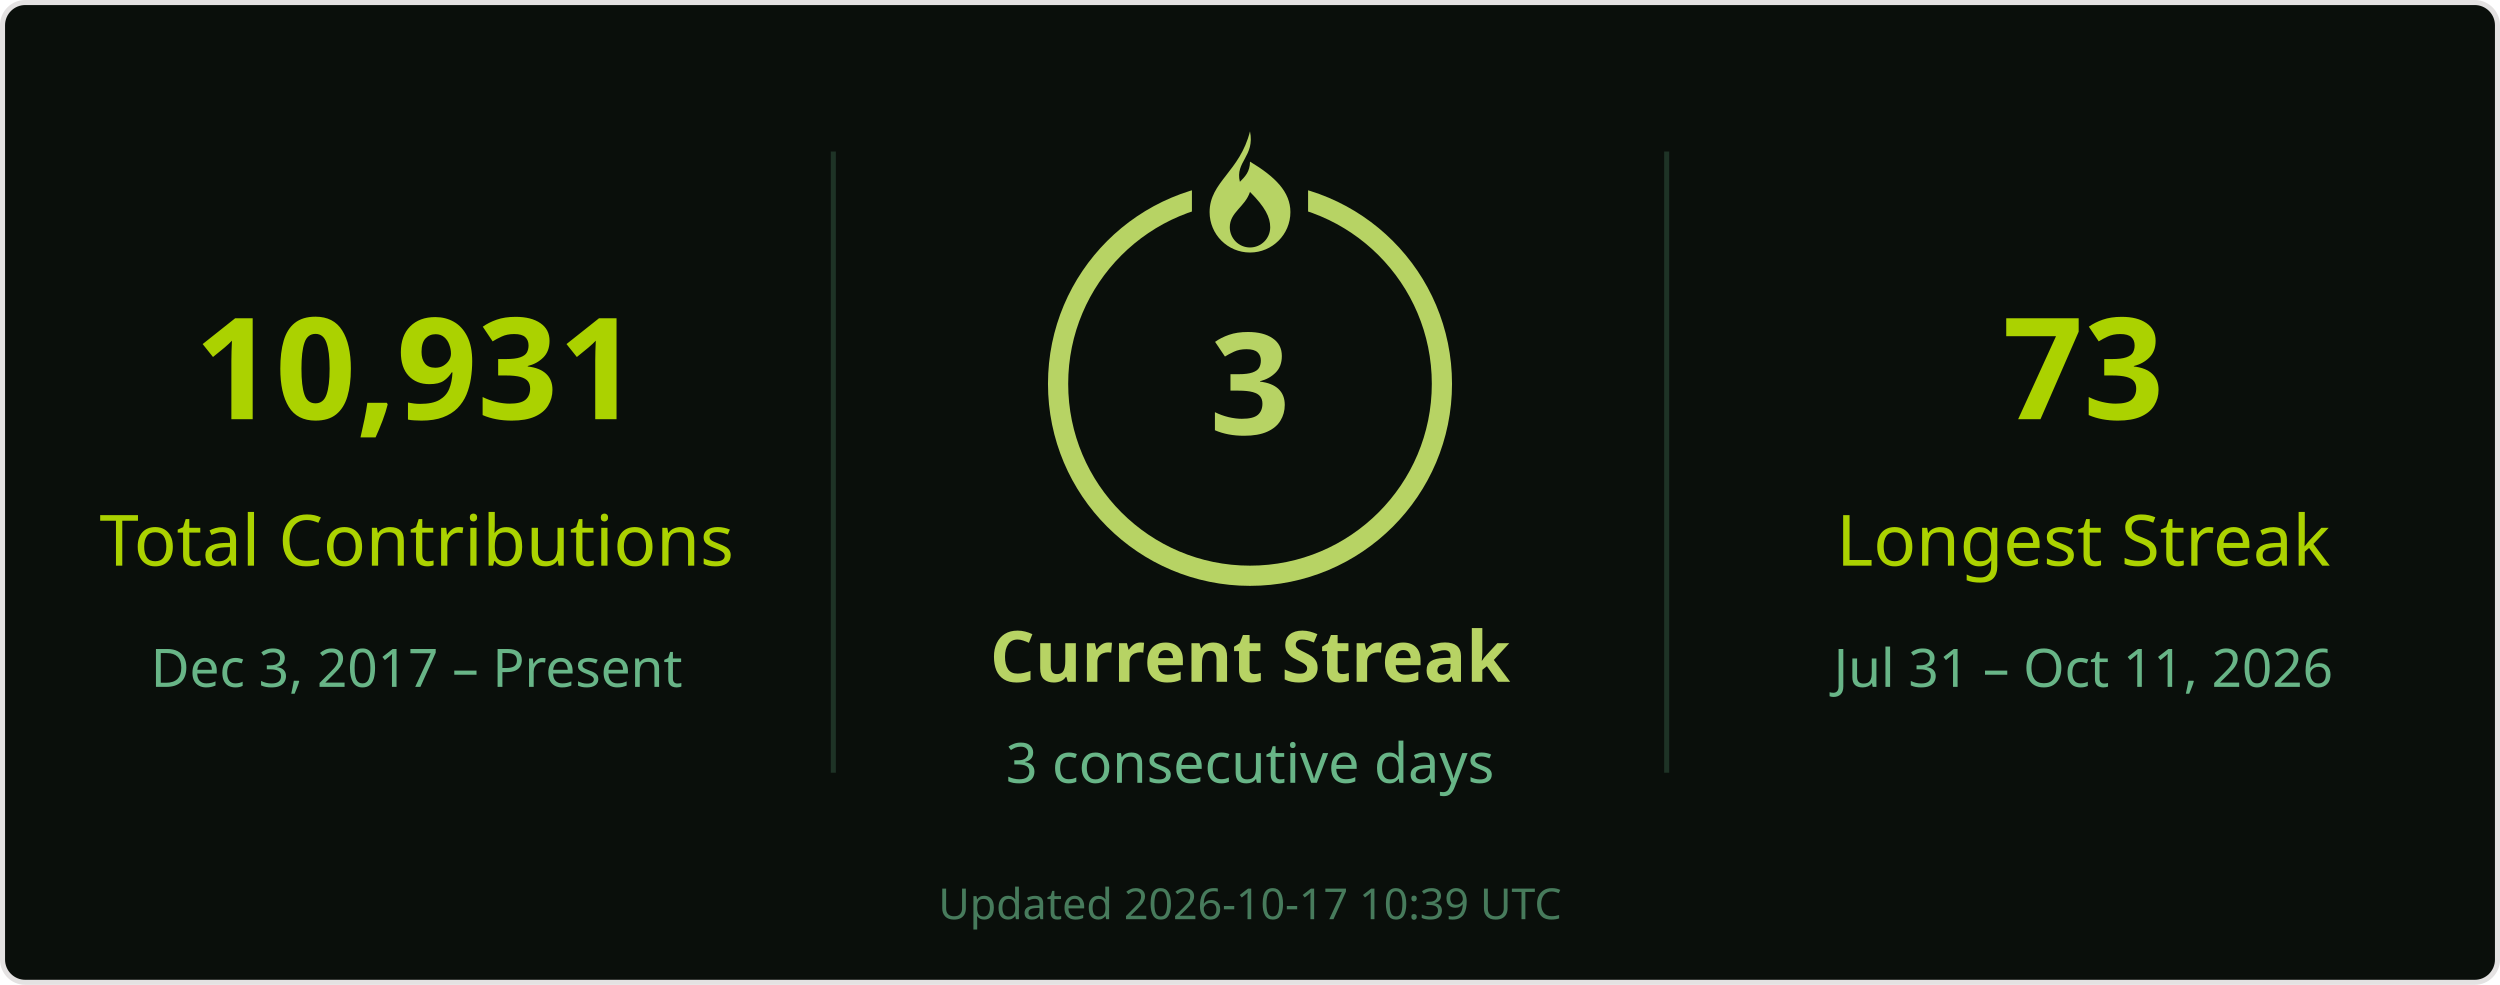
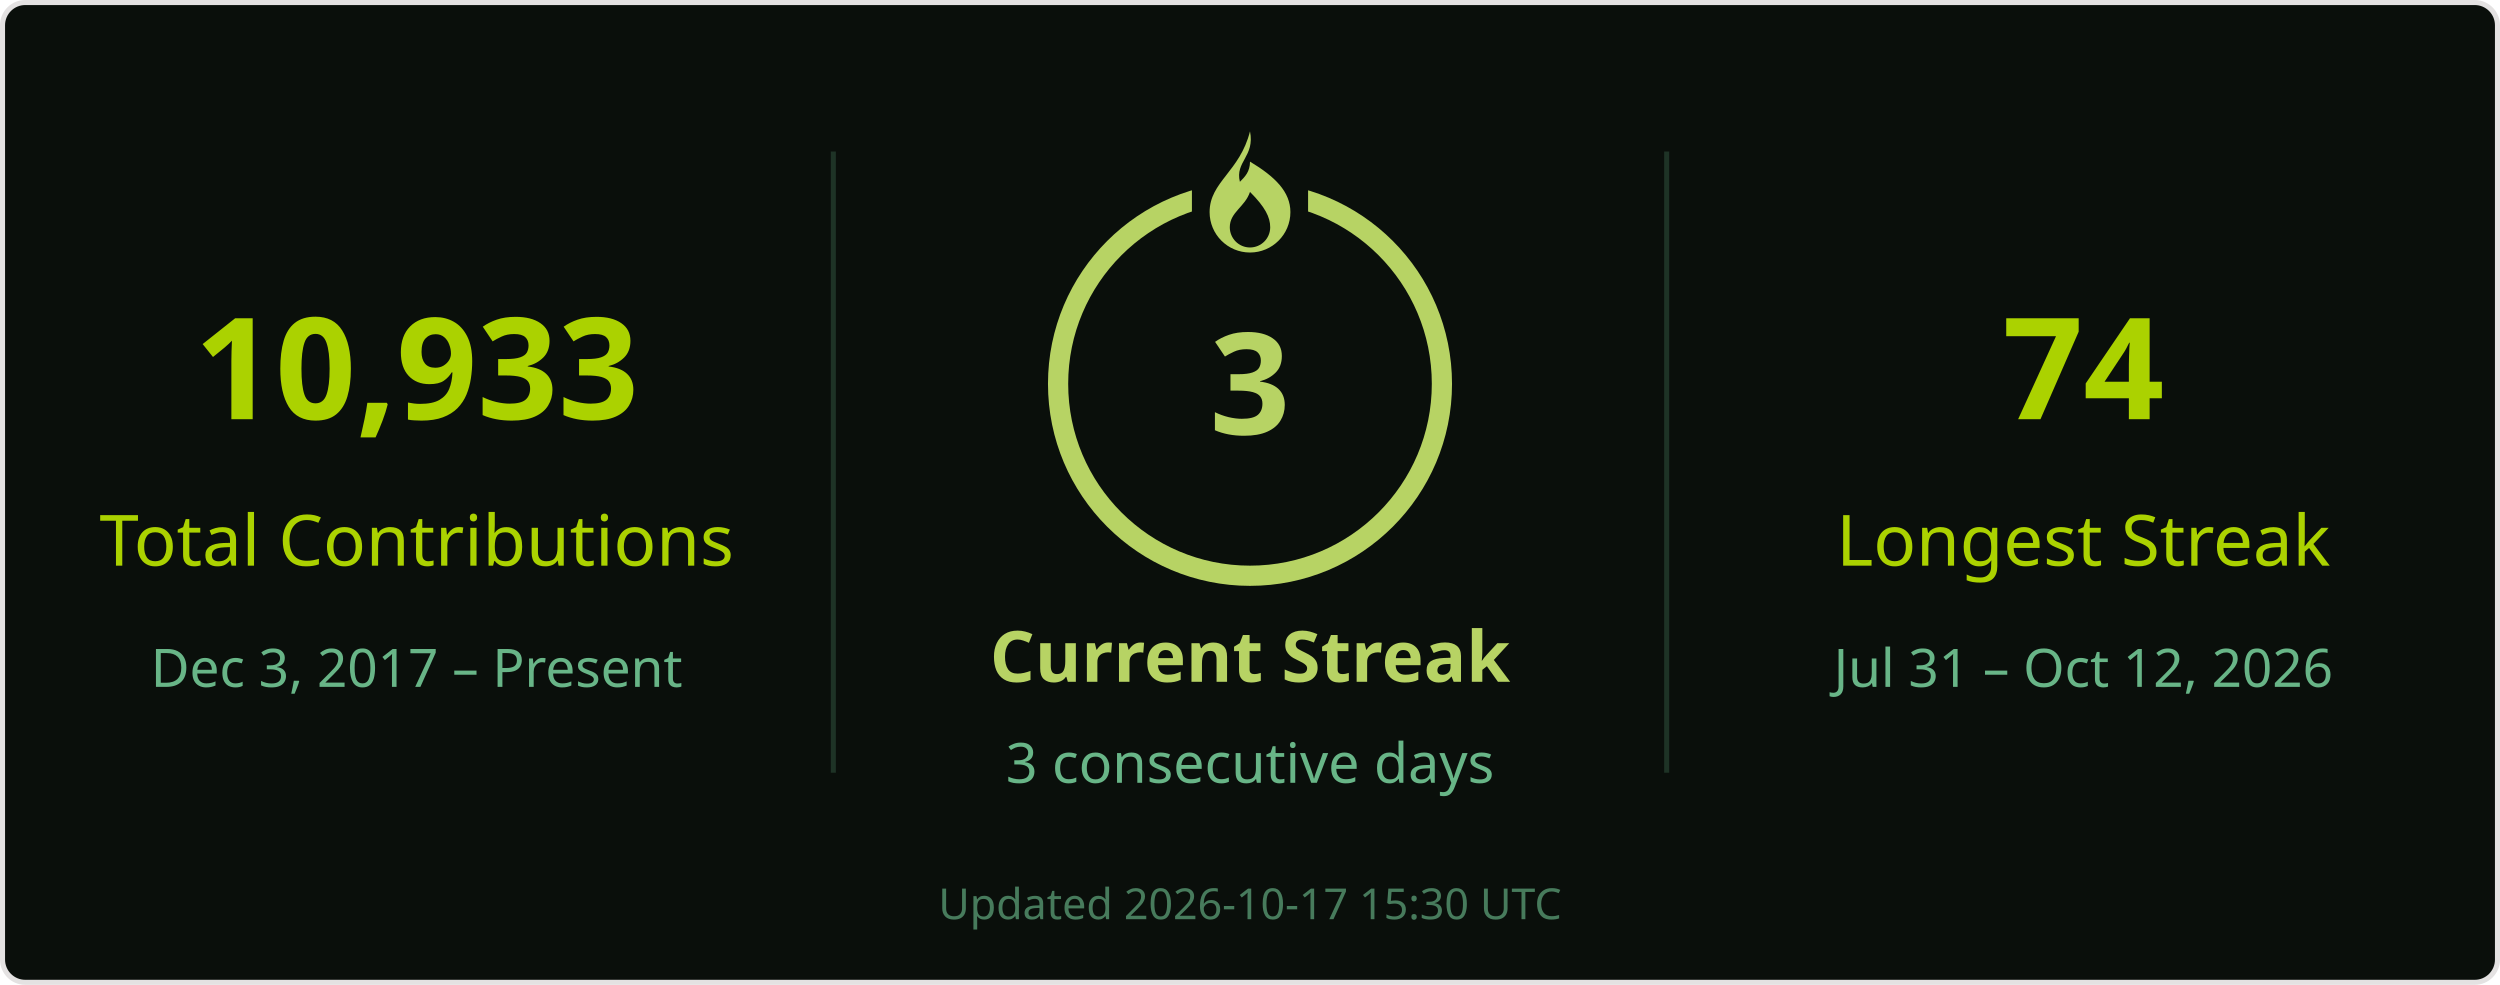
<svg xmlns="http://www.w3.org/2000/svg" width="495" height="195" viewBox="0 0 495 195" role="img" aria-labelledby="title desc">
  <rect x=".5" y=".5" width="494" height="194" rx="4.5" fill="#0a0f0b" stroke="#e4e2e2" />
  <g font-family="Segoe UI, Ubuntu, Helvetica Neue, sans-serif">
    <path d="M165 30v123M330 30v123" stroke="#68b587" stroke-opacity=".22" />
-     <text x="82.5" y="83" font-size="28" fill="#abd200" text-anchor="middle" font-weight="700">10,931</text>
+     <text x="82.5" y="83" font-size="28" fill="#abd200" text-anchor="middle" font-weight="700">10,933</text>
    <text x="82.5" y="112" font-size="14" fill="#abd200" text-anchor="middle">Total Contributions</text>
    <text x="82.5" y="136" font-size="10.5" fill="#68b587" text-anchor="middle">Dec 3, 2017 – Present</text>
    <circle cx="247.5" cy="76" r="38" stroke="#b7d364" stroke-width="4" fill="none" />
    <rect x="236" y="26" width="23" height="21" fill="#0a0f0b" />
    <g transform="translate(239.5 26)" fill="#b7d364">
      <path d="M8 0c1 5-3 6-2 10 1-1 2-2 2-4 5 3 8 6 8 10a8 8 0 0 1-16 0C0 10 6 8 8 0Zm0 12c-1 3-4 4-4 7a4 4 0 0 0 8 0c0-2-1-4-4-7Z" />
    </g>
    <text x="247.5" y="86" font-size="28" fill="#b7d364" text-anchor="middle" font-weight="700">3</text>
    <text x="247.5" y="135" font-size="14" fill="#b7d364" text-anchor="middle" font-weight="700">Current Streak</text>
    <text x="247.5" y="155" font-size="11" fill="#68b587" text-anchor="middle">3 consecutive days</text>
-     <text x="412.5" y="83" font-size="28" fill="#abd200" text-anchor="middle" font-weight="700">73</text>
+     <text x="412.5" y="83" font-size="28" fill="#abd200" text-anchor="middle" font-weight="700">74</text>
    <text x="412.5" y="112" font-size="14" fill="#abd200" text-anchor="middle">Longest Streak</text>
-     <text x="412.5" y="136" font-size="10.5" fill="#68b587" text-anchor="middle">Jul 31 – Oct 11, 2026</text>
-     <text x="247.5" y="182" font-size="8.5" fill="#68b587" text-anchor="middle" opacity=".65">Updated 2026-10-17 10:39 UTC</text>
+     <text x="412.5" y="136" font-size="10.5" fill="#68b587" text-anchor="middle">Jul 31 – Oct 12, 2026</text>
+     <text x="247.5" y="182" font-size="8.5" fill="#68b587" text-anchor="middle" opacity=".65">Updated 2026-10-17 15:30 UTC</text>
  </g>
</svg>
